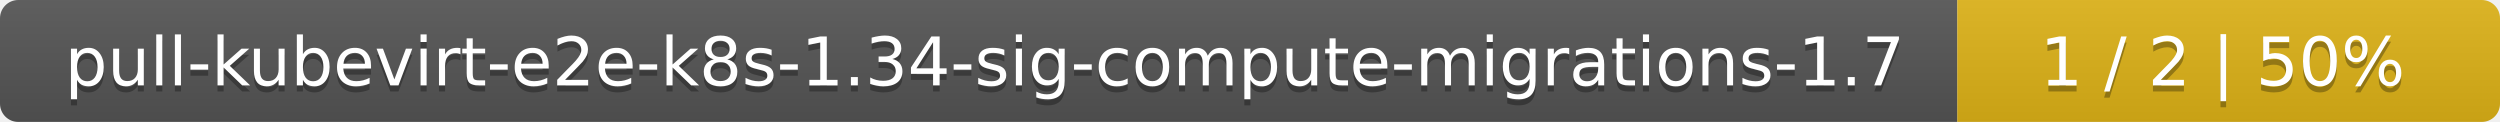
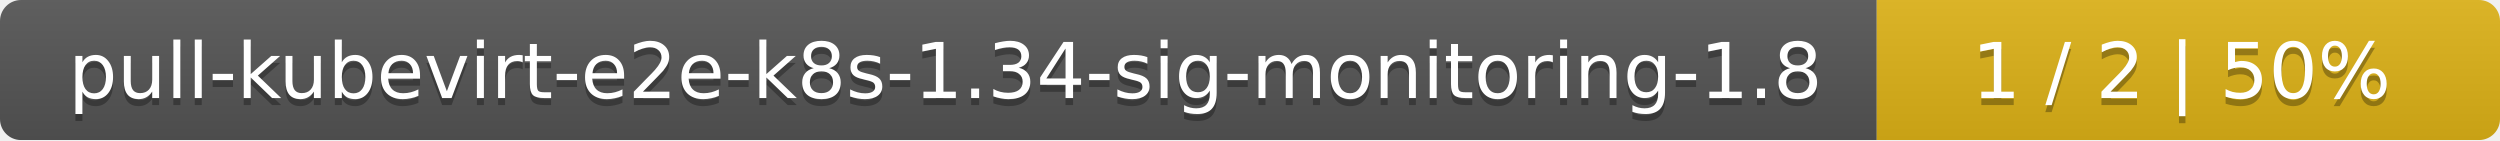
- <svg xmlns="http://www.w3.org/2000/svg" width="410" height="20">
+ <svg xmlns="http://www.w3.org/2000/svg" width="357" height="20">
  <linearGradient id="smooth" x2="0" y2="100%">
    <stop offset="0" stop-color="#bbb" stop-opacity=".1" />
    <stop offset="1" stop-opacity=".1" />
  </linearGradient>
  <mask id="round">
-     <rect width="410" height="20" rx="3" fill="#fff" />
+     <rect width="357" height="20" rx="3" fill="#fff" />
  </mask>
  <g mask="url(#round)">
-     <rect width="321" height="20" fill="#555" />
-     <rect x="321" width="89" height="20" fill="#dfb317" />
-     <rect width="410" height="20" fill="url(#smooth)" />
+     <rect width="268" height="20" fill="#555" />
+     <rect x="268" width="89" height="20" fill="#dfb317" />
+     <rect width="357" height="20" fill="url(#smooth)" />
  </g>
  <g fill="#fff" text-anchor="middle" font-family="DejaVu Sans,Verdana,Geneva,sans-serif" font-size="11">
-     <text x="161.5" y="15" fill="#010101" fill-opacity=".3">pull-kubevirt-e2e-k8s-1.34-sig-compute-migrations-1.7</text>
-     <text x="161.5" y="14">pull-kubevirt-e2e-k8s-1.34-sig-compute-migrations-1.7</text>
-     <text x="364.5" y="15" fill="#010101" fill-opacity=".3">1 / 2    |    50%</text>
-     <text x="364.5" y="14">1 / 2    |    50%</text>
+     <text x="135" y="15" fill="#010101" fill-opacity=".3">pull-kubevirt-e2e-k8s-1.34-sig-monitoring-1.8</text>
+     <text x="135" y="14">pull-kubevirt-e2e-k8s-1.34-sig-monitoring-1.8</text>
+     <text x="311.5" y="15" fill="#010101" fill-opacity=".3">1 / 2    |    50%</text>
+     <text x="311.5" y="14">1 / 2    |    50%</text>
  </g>
</svg>
